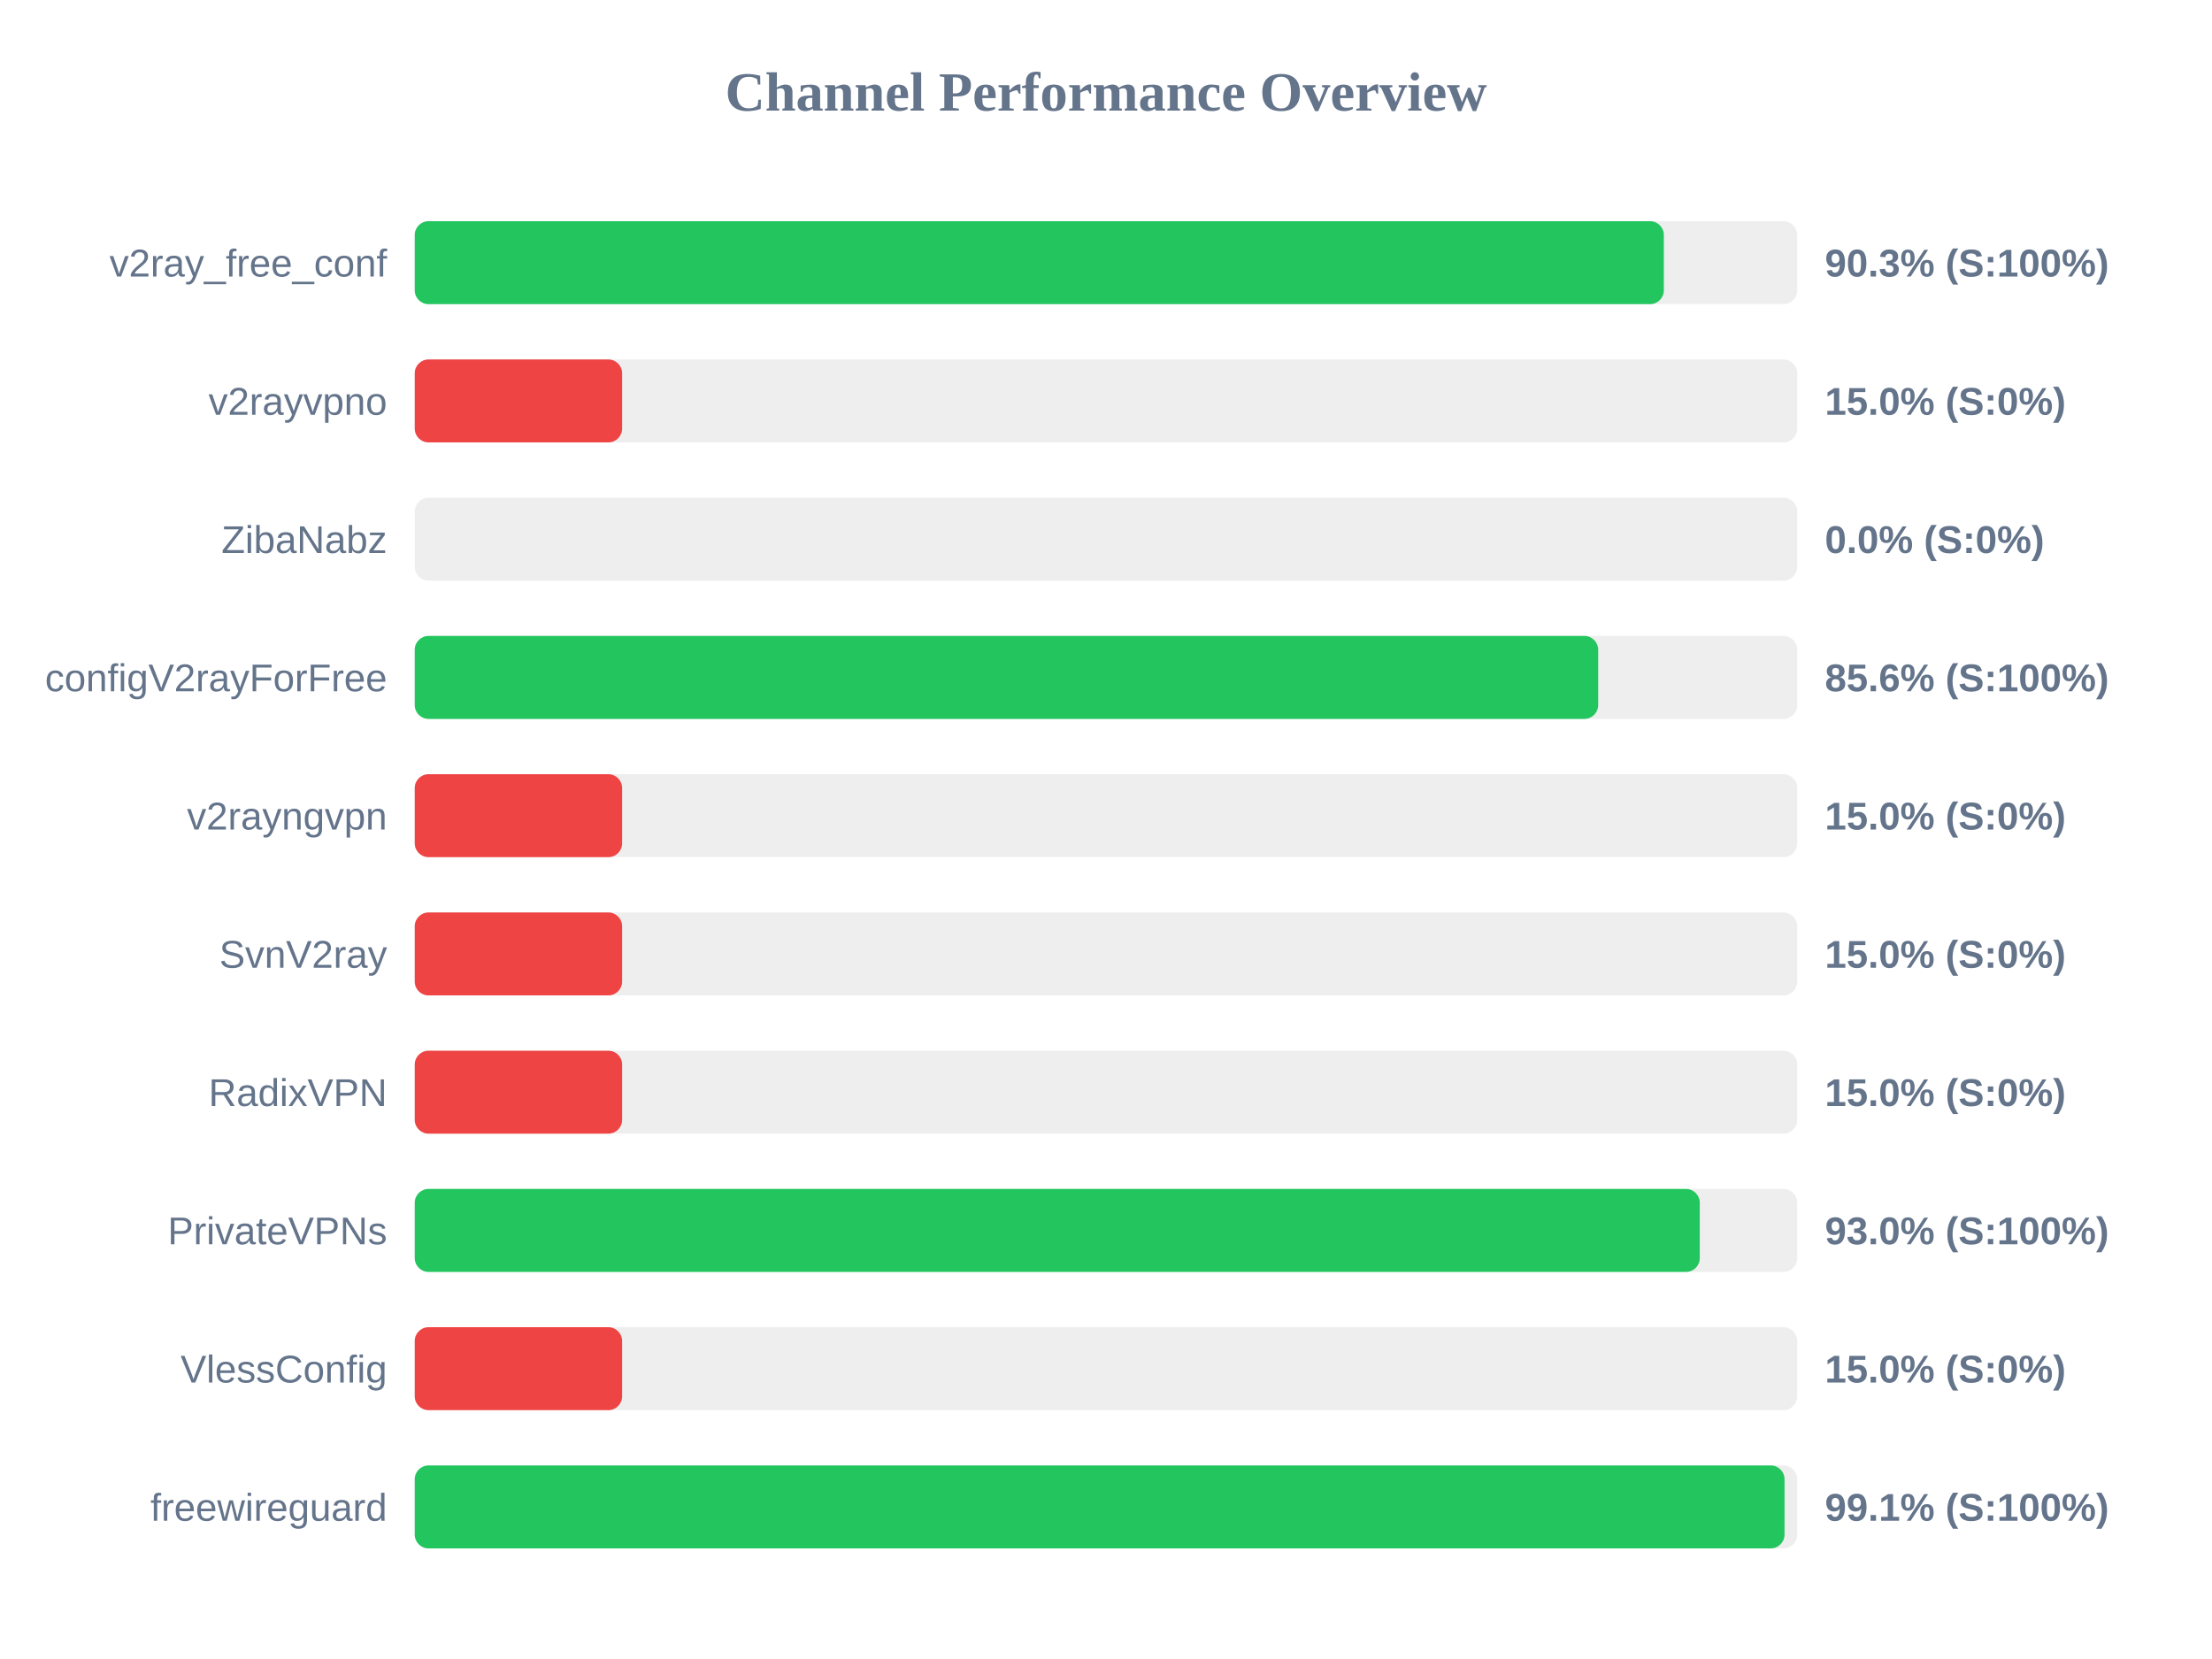
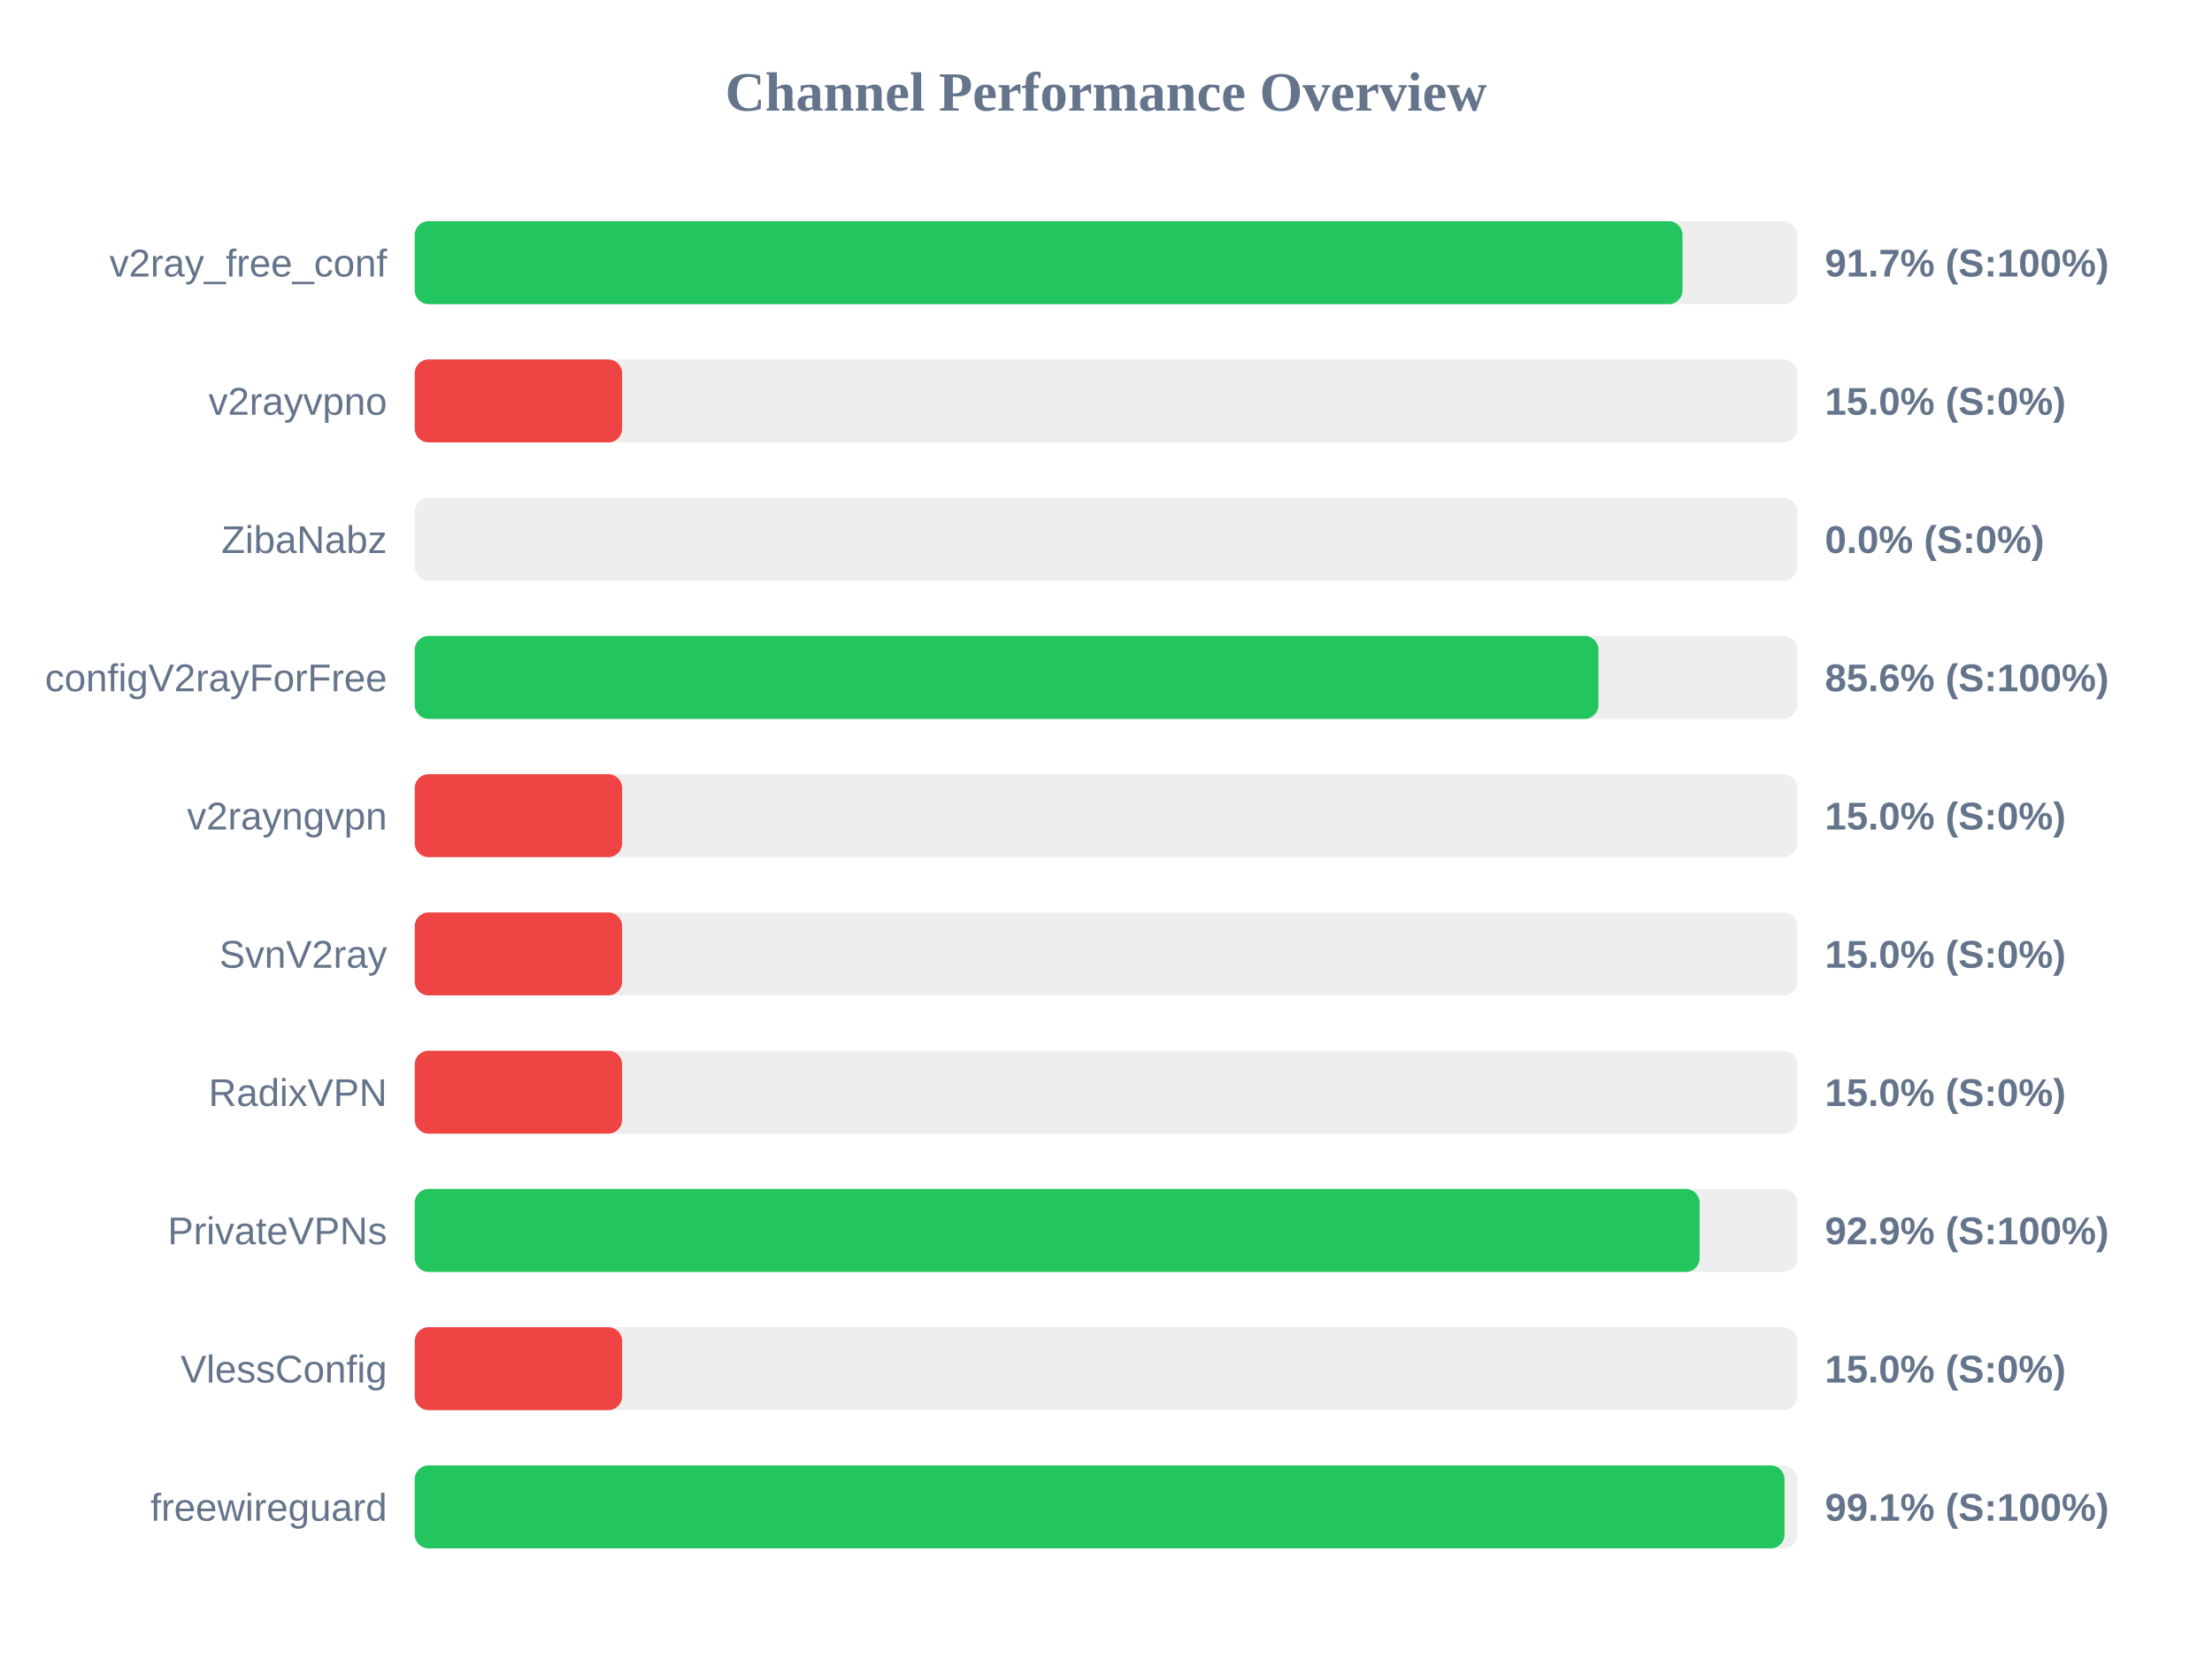
<svg xmlns="http://www.w3.org/2000/svg" width="800" height="600" version="1.1">
  <style>
        .row { font: 14px Arial; fill: #64748b; }
        .score { font: bold 14px Arial; fill: #64748b; }
    </style>
  <text x="400" y="40" text-anchor="middle" font-size="20px" font-weight="bold" fill="#64748b">Channel Performance Overview</text>
  <rect x="150" y="80" width="500" height="30" fill="#eee" rx="5" />
-   <rect x="150" y="80" width="451.75" height="30" fill="#22c55e" rx="5" />
+   <rect x="150" y="80" width="458.5" height="30" fill="#22c55e" rx="5" />
  <text x="140" y="100" text-anchor="end" class="row">v2ray_free_conf</text>
-   <text x="660" y="100" text-anchor="start" class="score">90.3% (S:100%)</text>
+   <text x="660" y="100" text-anchor="start" class="score">91.7% (S:100%)</text>
  <rect x="150" y="130" width="500" height="30" fill="#eee" rx="5" />
  <rect x="150" y="130" width="75.0" height="30" fill="#ef4444" rx="5" />
  <text x="140" y="150" text-anchor="end" class="row">v2rayvpno</text>
  <text x="660" y="150" text-anchor="start" class="score">15.0% (S:0%)</text>
  <rect x="150" y="180" width="500" height="30" fill="#eee" rx="5" />
  <rect x="150" y="180" width="0.0" height="30" fill="#ef4444" rx="5" />
  <text x="140" y="200" text-anchor="end" class="row">ZibaNabz</text>
  <text x="660" y="200" text-anchor="start" class="score">0.0% (S:0%)</text>
  <rect x="150" y="230" width="500" height="30" fill="#eee" rx="5" />
-   <rect x="150" y="230" width="428.0" height="30" fill="#22c55e" rx="5" />
+   <rect x="150" y="230" width="428.1" height="30" fill="#22c55e" rx="5" />
  <text x="140" y="250" text-anchor="end" class="row">configV2rayForFree</text>
  <text x="660" y="250" text-anchor="start" class="score">85.6% (S:100%)</text>
  <rect x="150" y="280" width="500" height="30" fill="#eee" rx="5" />
  <rect x="150" y="280" width="75.0" height="30" fill="#ef4444" rx="5" />
  <text x="140" y="300" text-anchor="end" class="row">v2rayngvpn</text>
  <text x="660" y="300" text-anchor="start" class="score">15.0% (S:0%)</text>
  <rect x="150" y="330" width="500" height="30" fill="#eee" rx="5" />
  <rect x="150" y="330" width="75.0" height="30" fill="#ef4444" rx="5" />
  <text x="140" y="350" text-anchor="end" class="row">SvnV2ray</text>
  <text x="660" y="350" text-anchor="start" class="score">15.0% (S:0%)</text>
  <rect x="150" y="380" width="500" height="30" fill="#eee" rx="5" />
  <rect x="150" y="380" width="75.0" height="30" fill="#ef4444" rx="5" />
  <text x="140" y="400" text-anchor="end" class="row">RadixVPN</text>
  <text x="660" y="400" text-anchor="start" class="score">15.0% (S:0%)</text>
  <rect x="150" y="430" width="500" height="30" fill="#eee" rx="5" />
-   <rect x="150" y="430" width="464.75" height="30" fill="#22c55e" rx="5" />
+   <rect x="150" y="430" width="464.7" height="30" fill="#22c55e" rx="5" />
  <text x="140" y="450" text-anchor="end" class="row">PrivateVPNs</text>
-   <text x="660" y="450" text-anchor="start" class="score">93.0% (S:100%)</text>
+   <text x="660" y="450" text-anchor="start" class="score">92.9% (S:100%)</text>
  <rect x="150" y="480" width="500" height="30" fill="#eee" rx="5" />
  <rect x="150" y="480" width="75.0" height="30" fill="#ef4444" rx="5" />
  <text x="140" y="500" text-anchor="end" class="row">VlessConfig</text>
  <text x="660" y="500" text-anchor="start" class="score">15.0% (S:0%)</text>
  <rect x="150" y="530" width="500" height="30" fill="#eee" rx="5" />
  <rect x="150" y="530" width="495.4" height="30" fill="#22c55e" rx="5" />
  <text x="140" y="550" text-anchor="end" class="row">freewireguard</text>
  <text x="660" y="550" text-anchor="start" class="score">99.1% (S:100%)</text>
</svg>
